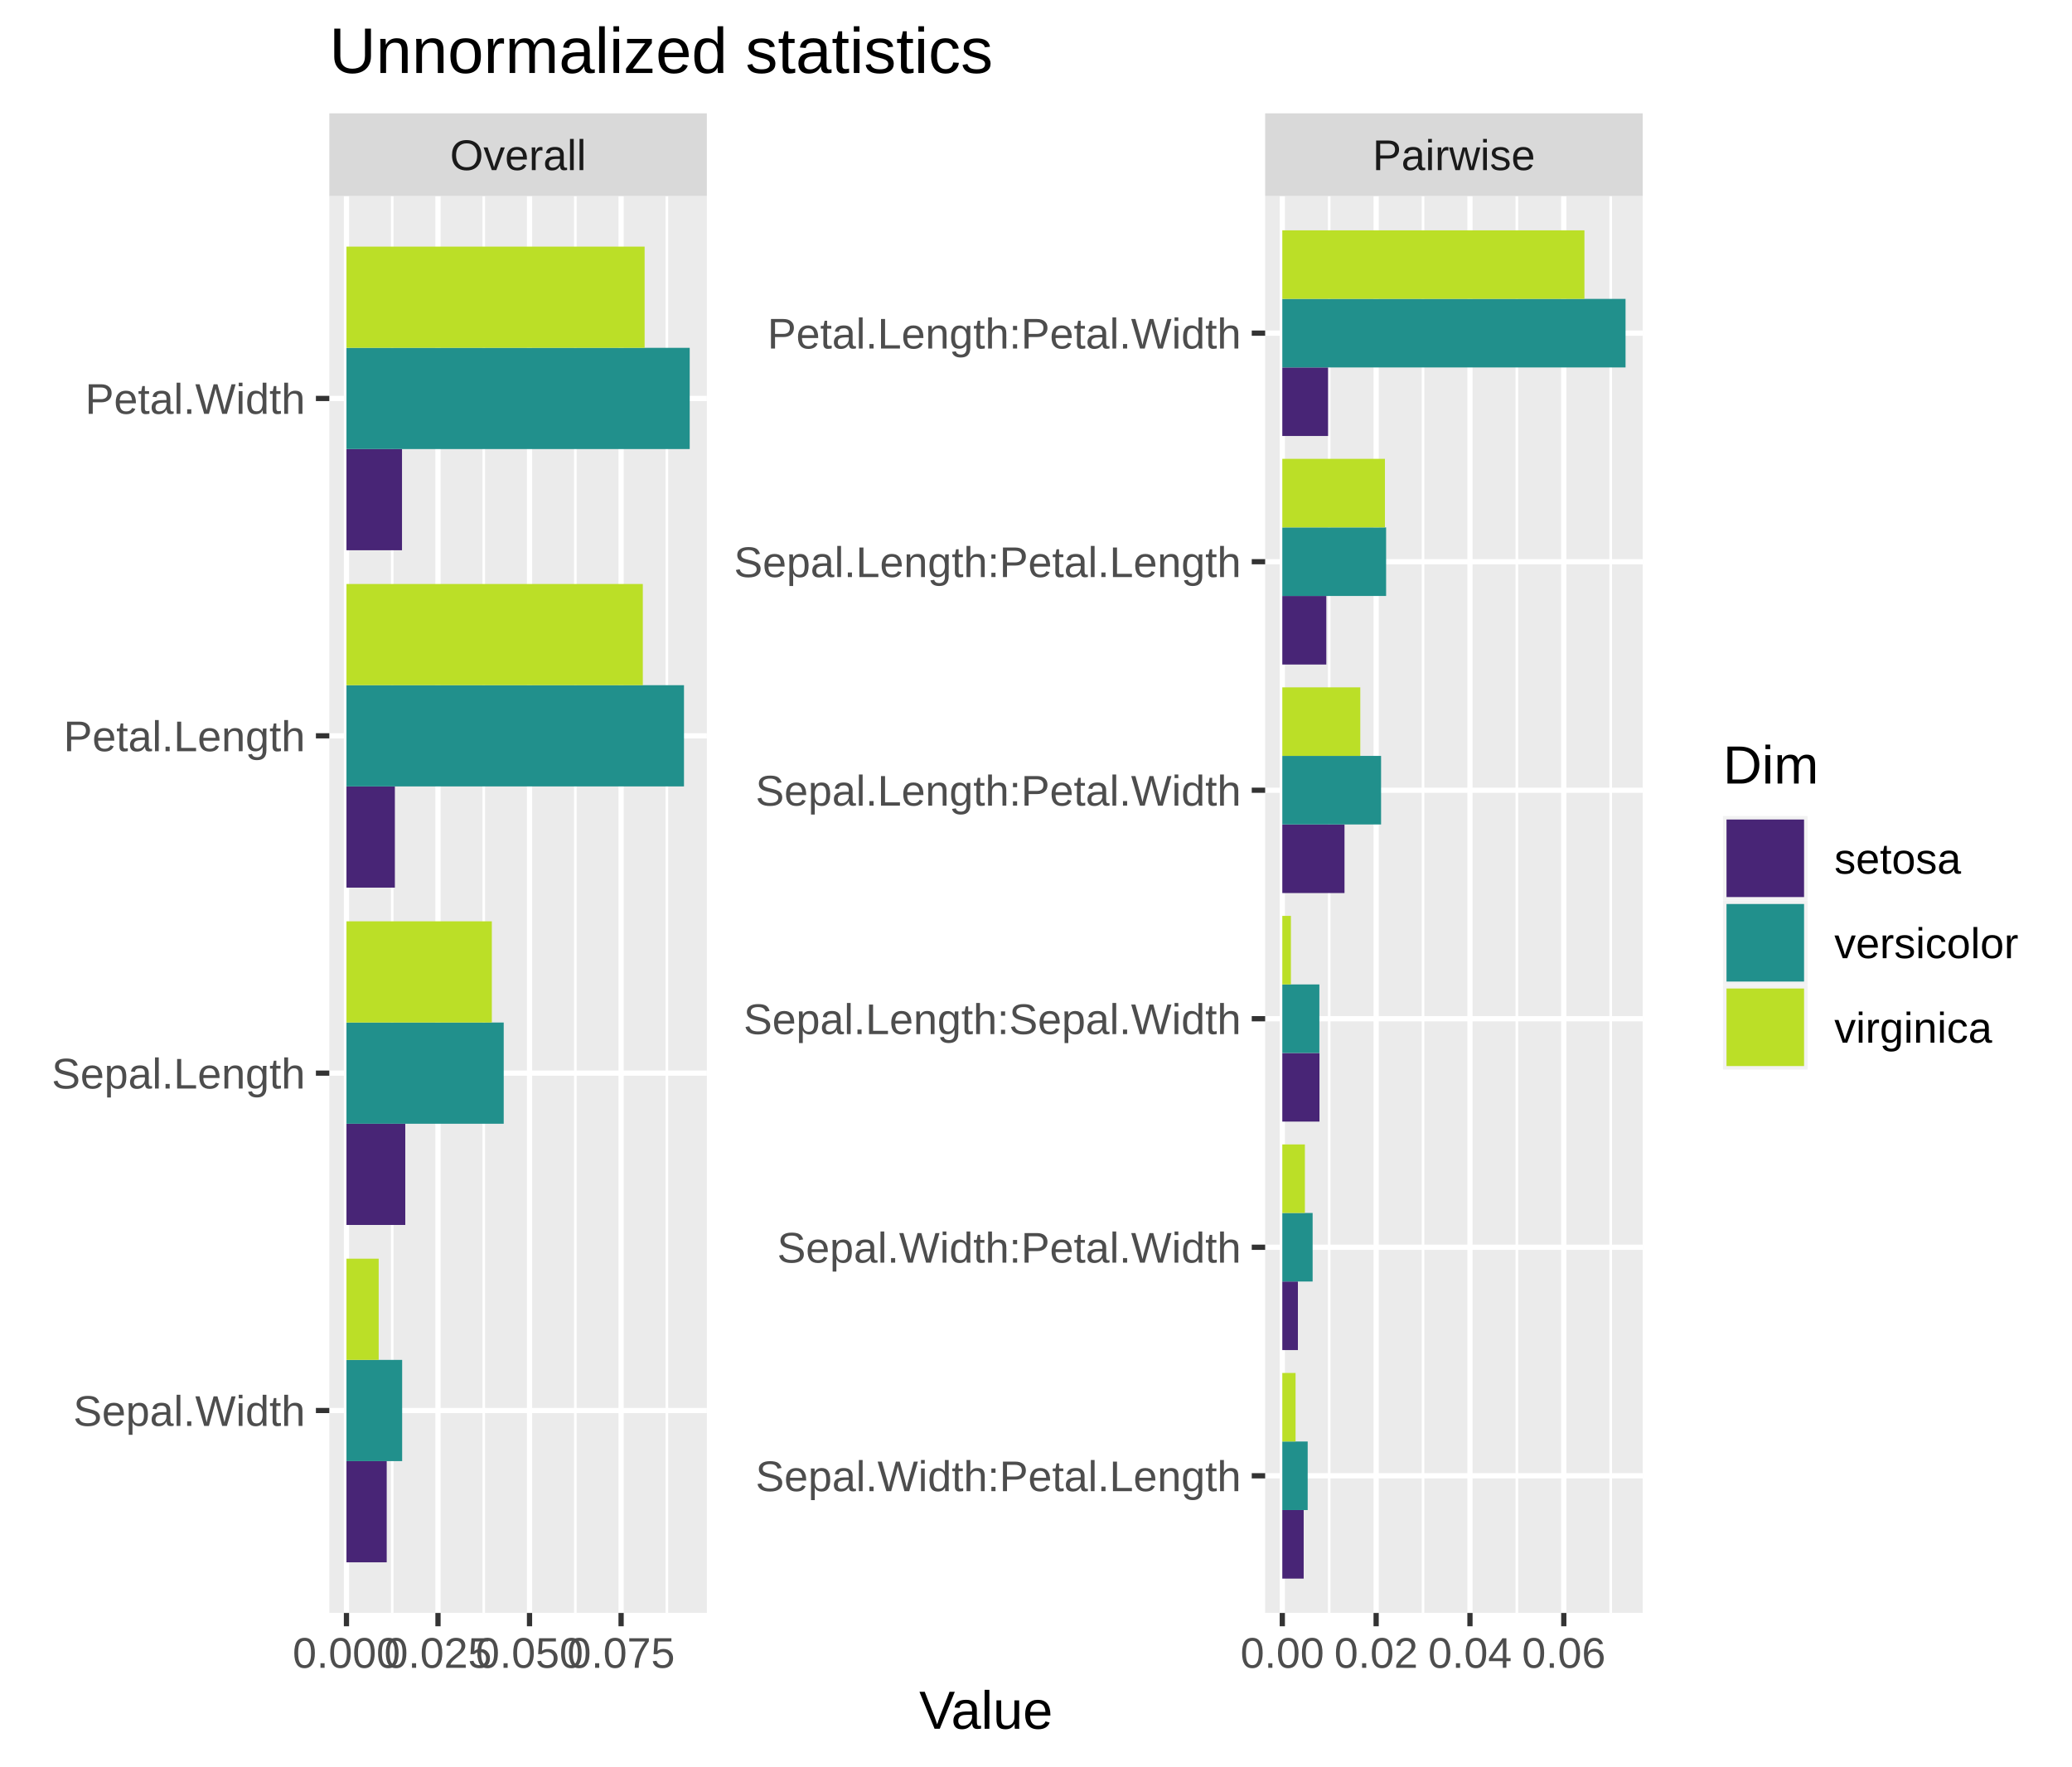
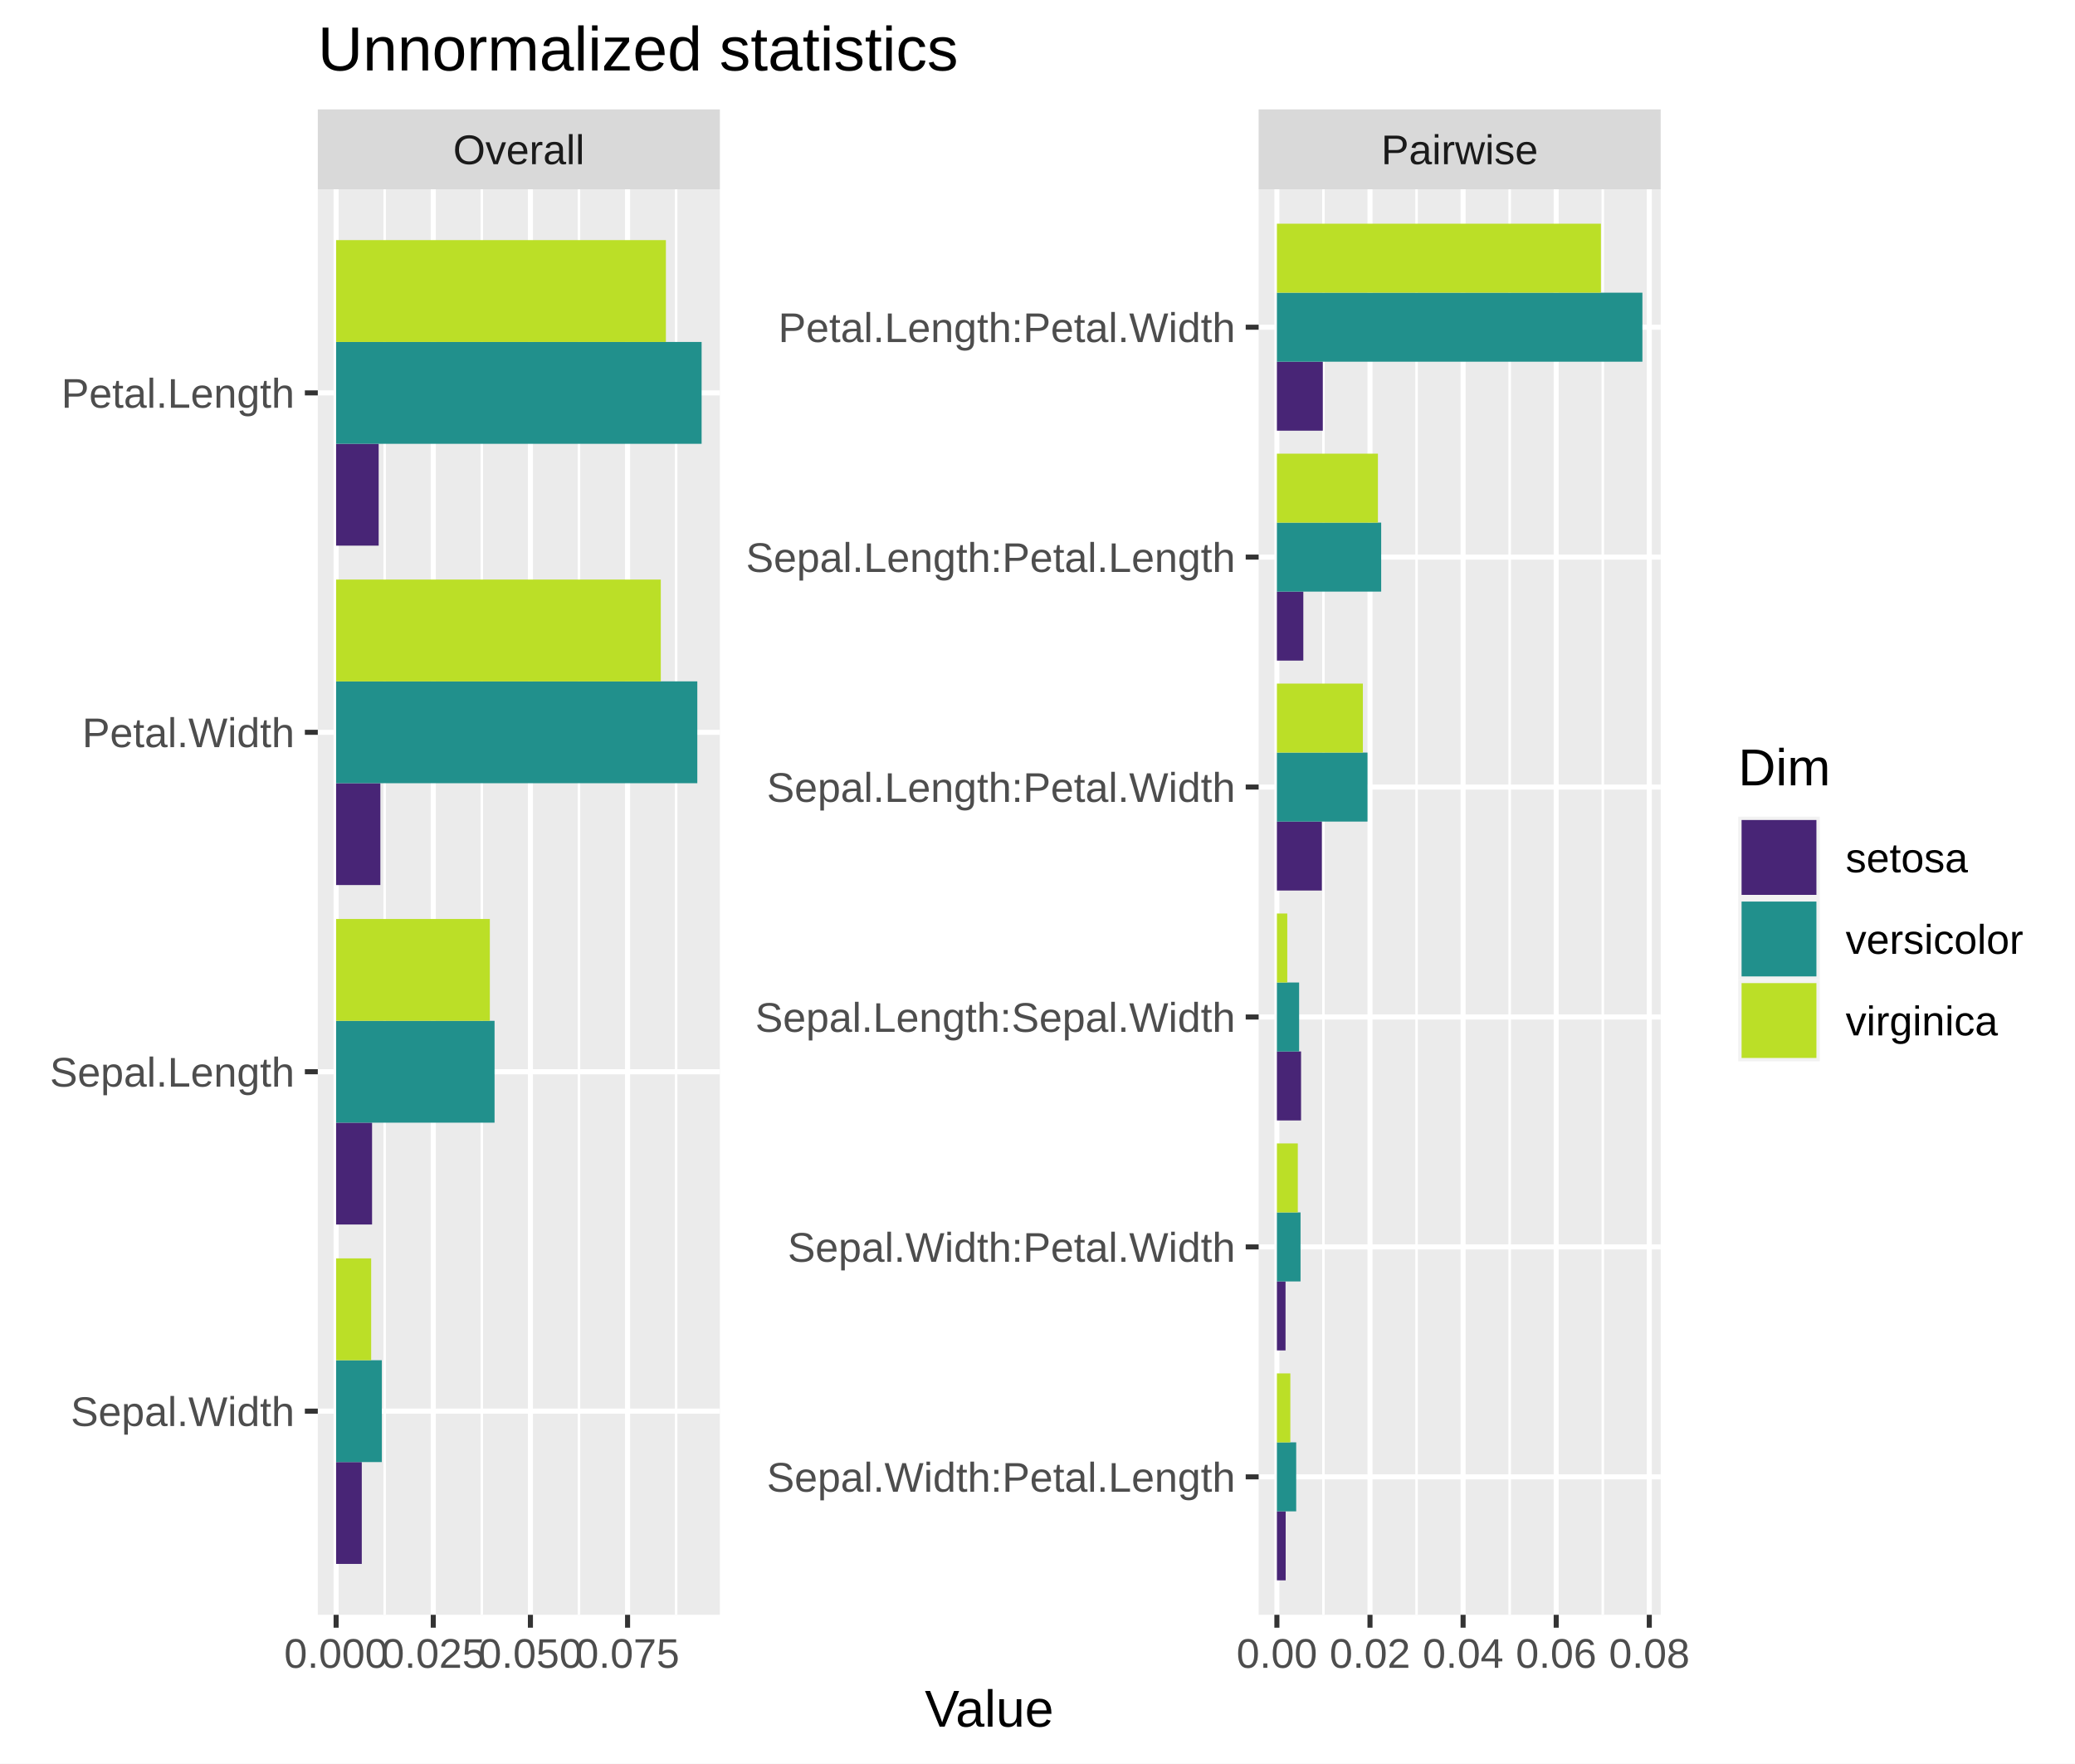
- <svg xmlns="http://www.w3.org/2000/svg" class="svglite" width="423.77pt" height="361.37pt" viewBox="0 0 423.77 361.37">
+ <svg xmlns="http://www.w3.org/2000/svg" class="svglite" width="439.75pt" height="373.67pt" viewBox="0 0 439.75 373.67">
  <defs>
    <style type="text/css">
    .svglite line, .svglite polyline, .svglite polygon, .svglite path, .svglite rect, .svglite circle {
      fill: none;
      stroke: #000000;
      stroke-linecap: round;
      stroke-linejoin: round;
      stroke-miterlimit: 10.00;
    }
    .svglite text {
      white-space: pre;
    }
  </style>
  </defs>
  <rect width="100%" height="100%" style="stroke: none; fill: #FFFFFF;" />
  <defs>
-     <clipPath id="cpMC4wMHw0MjMuNzd8MC4wMHwzNjEuMzc=">
-       <rect x="0.00" y="0.00" width="423.77" height="361.37" />
+     <clipPath id="cpMC4wMHw0MzkuNzV8MC4wMHwzNzMuNjc=">
+       <rect x="0.00" y="0.00" width="439.75" height="373.67" />
    </clipPath>
  </defs>
-   <g clip-path="url(#cpMC4wMHw0MjMuNzd8MC4wMHwzNjEuMzc=)">
-     <rect x="0.00" y="0.00" width="423.77" height="361.37" style="stroke-width: 1.07; stroke: #FFFFFF; fill: #FFFFFF;" />
+   <g clip-path="url(#cpMC4wMHw0MzkuNzV8MC4wMHwzNzMuNjc=)">
+     <rect x="0.00" y="0.00" width="439.75" height="373.67" style="stroke-width: 1.07; stroke: #FFFFFF; fill: #FFFFFF;" />
  </g>
  <defs>
-     <clipPath id="cpNjcuMzV8MTQ0LjU3fDQwLjA5fDMyOS44OA==">
-       <rect x="67.35" y="40.09" width="77.22" height="289.78" />
+     <clipPath id="cpNjcuMzV8MTUyLjU2fDQwLjA5fDM0Mi4xNw==">
+       <rect x="67.35" y="40.09" width="85.21" height="302.08" />
    </clipPath>
  </defs>
-   <g clip-path="url(#cpNjcuMzV8MTQ0LjU3fDQwLjA5fDMyOS44OA==)">
-     <rect x="67.35" y="40.09" width="77.22" height="289.78" style="stroke-width: 1.07; stroke: none; fill: #EBEBEB;" />
-     <polyline points="80.22,329.88 80.22,40.09 " style="stroke-width: 0.53; stroke: #FFFFFF; stroke-linecap: butt;" />
-     <polyline points="98.94,329.88 98.94,40.09 " style="stroke-width: 0.53; stroke: #FFFFFF; stroke-linecap: butt;" />
-     <polyline points="117.67,329.88 117.67,40.09 " style="stroke-width: 0.53; stroke: #FFFFFF; stroke-linecap: butt;" />
-     <polyline points="136.39,329.88 136.39,40.09 " style="stroke-width: 0.53; stroke: #FFFFFF; stroke-linecap: butt;" />
-     <polyline points="67.35,288.48 144.57,288.48 " style="stroke-width: 1.07; stroke: #FFFFFF; stroke-linecap: butt;" />
-     <polyline points="67.35,219.48 144.57,219.48 " style="stroke-width: 1.07; stroke: #FFFFFF; stroke-linecap: butt;" />
-     <polyline points="67.35,150.49 144.57,150.49 " style="stroke-width: 1.07; stroke: #FFFFFF; stroke-linecap: butt;" />
-     <polyline points="67.35,81.49 144.57,81.49 " style="stroke-width: 1.07; stroke: #FFFFFF; stroke-linecap: butt;" />
-     <polyline points="70.86,329.88 70.86,40.09 " style="stroke-width: 1.07; stroke: #FFFFFF; stroke-linecap: butt;" />
-     <polyline points="89.58,329.88 89.58,40.09 " style="stroke-width: 1.07; stroke: #FFFFFF; stroke-linecap: butt;" />
-     <polyline points="108.30,329.88 108.30,40.09 " style="stroke-width: 1.07; stroke: #FFFFFF; stroke-linecap: butt;" />
-     <polyline points="127.03,329.88 127.03,40.09 " style="stroke-width: 1.07; stroke: #FFFFFF; stroke-linecap: butt;" />
-     <rect x="70.86" y="91.84" width="11.36" height="20.70" style="stroke-width: 1.07; stroke: none; stroke-linecap: butt; stroke-linejoin: miter; fill: #482576;" />
-     <rect x="70.86" y="160.84" width="9.90" height="20.70" style="stroke-width: 1.07; stroke: none; stroke-linecap: butt; stroke-linejoin: miter; fill: #482576;" />
-     <rect x="70.86" y="229.83" width="12.03" height="20.70" style="stroke-width: 1.07; stroke: none; stroke-linecap: butt; stroke-linejoin: miter; fill: #482576;" />
-     <rect x="70.86" y="298.83" width="8.23" height="20.70" style="stroke-width: 1.07; stroke: none; stroke-linecap: butt; stroke-linejoin: miter; fill: #482576;" />
-     <rect x="70.86" y="71.14" width="70.20" height="20.70" style="stroke-width: 1.07; stroke: none; stroke-linecap: butt; stroke-linejoin: miter; fill: #21908C;" />
-     <rect x="70.86" y="140.14" width="69.03" height="20.70" style="stroke-width: 1.07; stroke: none; stroke-linecap: butt; stroke-linejoin: miter; fill: #21908C;" />
-     <rect x="70.86" y="209.13" width="32.16" height="20.70" style="stroke-width: 1.07; stroke: none; stroke-linecap: butt; stroke-linejoin: miter; fill: #21908C;" />
-     <rect x="70.86" y="278.13" width="11.39" height="20.70" style="stroke-width: 1.07; stroke: none; stroke-linecap: butt; stroke-linejoin: miter; fill: #21908C;" />
-     <rect x="70.86" y="50.44" width="60.98" height="20.70" style="stroke-width: 1.07; stroke: none; stroke-linecap: butt; stroke-linejoin: miter; fill: #BBDF27;" />
-     <rect x="70.86" y="119.44" width="60.61" height="20.70" style="stroke-width: 1.07; stroke: none; stroke-linecap: butt; stroke-linejoin: miter; fill: #BBDF27;" />
-     <rect x="70.86" y="188.43" width="29.73" height="20.70" style="stroke-width: 1.07; stroke: none; stroke-linecap: butt; stroke-linejoin: miter; fill: #BBDF27;" />
-     <rect x="70.86" y="257.43" width="6.59" height="20.70" style="stroke-width: 1.07; stroke: none; stroke-linecap: butt; stroke-linejoin: miter; fill: #BBDF27;" />
+   <g clip-path="url(#cpNjcuMzV8MTUyLjU2fDQwLjA5fDM0Mi4xNw==)">
+     <rect x="67.35" y="40.09" width="85.21" height="302.08" style="stroke-width: 1.07; stroke: none; fill: #EBEBEB;" />
+     <polyline points="81.52,342.17 81.52,40.09 " style="stroke-width: 0.53; stroke: #FFFFFF; stroke-linecap: butt;" />
+     <polyline points="102.11,342.17 102.11,40.09 " style="stroke-width: 0.53; stroke: #FFFFFF; stroke-linecap: butt;" />
+     <polyline points="122.70,342.17 122.70,40.09 " style="stroke-width: 0.53; stroke: #FFFFFF; stroke-linecap: butt;" />
+     <polyline points="143.29,342.17 143.29,40.09 " style="stroke-width: 0.53; stroke: #FFFFFF; stroke-linecap: butt;" />
+     <polyline points="67.35,299.02 152.56,299.02 " style="stroke-width: 1.07; stroke: #FFFFFF; stroke-linecap: butt;" />
+     <polyline points="67.35,227.10 152.56,227.10 " style="stroke-width: 1.07; stroke: #FFFFFF; stroke-linecap: butt;" />
+     <polyline points="67.35,155.17 152.56,155.17 " style="stroke-width: 1.07; stroke: #FFFFFF; stroke-linecap: butt;" />
+     <polyline points="67.35,83.25 152.56,83.25 " style="stroke-width: 1.07; stroke: #FFFFFF; stroke-linecap: butt;" />
+     <polyline points="71.23,342.17 71.23,40.09 " style="stroke-width: 1.07; stroke: #FFFFFF; stroke-linecap: butt;" />
+     <polyline points="91.82,342.17 91.82,40.09 " style="stroke-width: 1.07; stroke: #FFFFFF; stroke-linecap: butt;" />
+     <polyline points="112.41,342.17 112.41,40.09 " style="stroke-width: 1.07; stroke: #FFFFFF; stroke-linecap: butt;" />
+     <polyline points="133.00,342.17 133.00,40.09 " style="stroke-width: 1.07; stroke: #FFFFFF; stroke-linecap: butt;" />
+     <rect x="71.23" y="94.04" width="9.02" height="21.58" style="stroke-width: 1.07; stroke: none; stroke-linecap: butt; stroke-linejoin: miter; fill: #482576;" />
+     <rect x="71.23" y="165.96" width="9.38" height="21.58" style="stroke-width: 1.07; stroke: none; stroke-linecap: butt; stroke-linejoin: miter; fill: #482576;" />
+     <rect x="71.23" y="237.89" width="7.62" height="21.58" style="stroke-width: 1.07; stroke: none; stroke-linecap: butt; stroke-linejoin: miter; fill: #482576;" />
+     <rect x="71.23" y="309.81" width="5.44" height="21.58" style="stroke-width: 1.07; stroke: none; stroke-linecap: butt; stroke-linejoin: miter; fill: #482576;" />
+     <rect x="71.23" y="72.46" width="77.46" height="21.58" style="stroke-width: 1.07; stroke: none; stroke-linecap: butt; stroke-linejoin: miter; fill: #21908C;" />
+     <rect x="71.23" y="144.38" width="76.55" height="21.58" style="stroke-width: 1.07; stroke: none; stroke-linecap: butt; stroke-linejoin: miter; fill: #21908C;" />
+     <rect x="71.23" y="216.31" width="33.58" height="21.58" style="stroke-width: 1.07; stroke: none; stroke-linecap: butt; stroke-linejoin: miter; fill: #21908C;" />
+     <rect x="71.23" y="288.23" width="9.69" height="21.58" style="stroke-width: 1.07; stroke: none; stroke-linecap: butt; stroke-linejoin: miter; fill: #21908C;" />
+     <rect x="71.23" y="50.88" width="69.89" height="21.58" style="stroke-width: 1.07; stroke: none; stroke-linecap: butt; stroke-linejoin: miter; fill: #BBDF27;" />
+     <rect x="71.23" y="122.81" width="68.81" height="21.58" style="stroke-width: 1.07; stroke: none; stroke-linecap: butt; stroke-linejoin: miter; fill: #BBDF27;" />
+     <rect x="71.23" y="194.73" width="32.58" height="21.58" style="stroke-width: 1.07; stroke: none; stroke-linecap: butt; stroke-linejoin: miter; fill: #BBDF27;" />
+     <rect x="71.23" y="266.65" width="7.43" height="21.58" style="stroke-width: 1.07; stroke: none; stroke-linecap: butt; stroke-linejoin: miter; fill: #BBDF27;" />
  </g>
-   <g clip-path="url(#cpMC4wMHw0MjMuNzd8MC4wMHwzNjEuMzc=)">
+   <g clip-path="url(#cpMC4wMHw0MzkuNzV8MC4wMHwzNzMuNjc=)">
</g>
  <defs>
-     <clipPath id="cpMjU4Ljc1fDMzNS45N3w0MC4wOXwzMjkuODg=">
-       <rect x="258.75" y="40.09" width="77.22" height="289.78" />
+     <clipPath id="cpMjY2Ljc0fDM1MS45NHw0MC4wOXwzNDIuMTc=">
+       <rect x="266.74" y="40.09" width="85.21" height="302.08" />
    </clipPath>
  </defs>
-   <g clip-path="url(#cpMjU4Ljc1fDMzNS45N3w0MC4wOXwzMjkuODg=)">
-     <rect x="258.75" y="40.09" width="77.22" height="289.78" style="stroke-width: 1.07; stroke: none; fill: #EBEBEB;" />
-     <polyline points="271.85,329.88 271.85,40.09 " style="stroke-width: 0.53; stroke: #FFFFFF; stroke-linecap: butt;" />
-     <polyline points="291.04,329.88 291.04,40.09 " style="stroke-width: 0.53; stroke: #FFFFFF; stroke-linecap: butt;" />
-     <polyline points="310.23,329.88 310.23,40.09 " style="stroke-width: 0.53; stroke: #FFFFFF; stroke-linecap: butt;" />
-     <polyline points="329.43,329.88 329.43,40.09 " style="stroke-width: 0.53; stroke: #FFFFFF; stroke-linecap: butt;" />
-     <polyline points="258.75,301.83 335.97,301.83 " style="stroke-width: 1.07; stroke: #FFFFFF; stroke-linecap: butt;" />
-     <polyline points="258.75,255.09 335.97,255.09 " style="stroke-width: 1.07; stroke: #FFFFFF; stroke-linecap: butt;" />
-     <polyline points="258.75,208.35 335.97,208.35 " style="stroke-width: 1.07; stroke: #FFFFFF; stroke-linecap: butt;" />
-     <polyline points="258.75,161.62 335.97,161.62 " style="stroke-width: 1.07; stroke: #FFFFFF; stroke-linecap: butt;" />
-     <polyline points="258.75,114.88 335.97,114.88 " style="stroke-width: 1.07; stroke: #FFFFFF; stroke-linecap: butt;" />
-     <polyline points="258.75,68.14 335.97,68.14 " style="stroke-width: 1.07; stroke: #FFFFFF; stroke-linecap: butt;" />
-     <polyline points="262.26,329.88 262.26,40.09 " style="stroke-width: 1.07; stroke: #FFFFFF; stroke-linecap: butt;" />
-     <polyline points="281.45,329.88 281.45,40.09 " style="stroke-width: 1.07; stroke: #FFFFFF; stroke-linecap: butt;" />
-     <polyline points="300.64,329.88 300.64,40.09 " style="stroke-width: 1.07; stroke: #FFFFFF; stroke-linecap: butt;" />
-     <polyline points="319.83,329.88 319.83,40.09 " style="stroke-width: 1.07; stroke: #FFFFFF; stroke-linecap: butt;" />
-     <rect x="262.26" y="75.15" width="9.36" height="14.02" style="stroke-width: 1.07; stroke: none; stroke-linecap: butt; stroke-linejoin: miter; fill: #482576;" />
-     <rect x="262.26" y="121.89" width="9.00" height="14.02" style="stroke-width: 1.07; stroke: none; stroke-linecap: butt; stroke-linejoin: miter; fill: #482576;" />
-     <rect x="262.26" y="168.63" width="12.72" height="14.02" style="stroke-width: 1.07; stroke: none; stroke-linecap: butt; stroke-linejoin: miter; fill: #482576;" />
-     <rect x="262.26" y="215.37" width="7.60" height="14.02" style="stroke-width: 1.07; stroke: none; stroke-linecap: butt; stroke-linejoin: miter; fill: #482576;" />
-     <rect x="262.26" y="262.10" width="3.19" height="14.02" style="stroke-width: 1.07; stroke: none; stroke-linecap: butt; stroke-linejoin: miter; fill: #482576;" />
-     <rect x="262.26" y="308.84" width="4.37" height="14.02" style="stroke-width: 1.07; stroke: none; stroke-linecap: butt; stroke-linejoin: miter; fill: #482576;" />
-     <rect x="262.26" y="61.13" width="70.20" height="14.02" style="stroke-width: 1.07; stroke: none; stroke-linecap: butt; stroke-linejoin: miter; fill: #21908C;" />
-     <rect x="262.26" y="107.87" width="21.23" height="14.02" style="stroke-width: 1.07; stroke: none; stroke-linecap: butt; stroke-linejoin: miter; fill: #21908C;" />
-     <rect x="262.26" y="154.60" width="20.20" height="14.02" style="stroke-width: 1.07; stroke: none; stroke-linecap: butt; stroke-linejoin: miter; fill: #21908C;" />
-     <rect x="262.26" y="201.34" width="7.58" height="14.02" style="stroke-width: 1.07; stroke: none; stroke-linecap: butt; stroke-linejoin: miter; fill: #21908C;" />
-     <rect x="262.26" y="248.08" width="6.20" height="14.02" style="stroke-width: 1.07; stroke: none; stroke-linecap: butt; stroke-linejoin: miter; fill: #21908C;" />
-     <rect x="262.26" y="294.82" width="5.19" height="14.02" style="stroke-width: 1.07; stroke: none; stroke-linecap: butt; stroke-linejoin: miter; fill: #21908C;" />
-     <rect x="262.26" y="47.11" width="61.79" height="14.02" style="stroke-width: 1.07; stroke: none; stroke-linecap: butt; stroke-linejoin: miter; fill: #BBDF27;" />
-     <rect x="262.26" y="93.84" width="20.99" height="14.02" style="stroke-width: 1.07; stroke: none; stroke-linecap: butt; stroke-linejoin: miter; fill: #BBDF27;" />
-     <rect x="262.26" y="140.58" width="15.95" height="14.02" style="stroke-width: 1.07; stroke: none; stroke-linecap: butt; stroke-linejoin: miter; fill: #BBDF27;" />
-     <rect x="262.26" y="187.32" width="1.76" height="14.02" style="stroke-width: 1.07; stroke: none; stroke-linecap: butt; stroke-linejoin: miter; fill: #BBDF27;" />
-     <rect x="262.26" y="234.06" width="4.62" height="14.02" style="stroke-width: 1.07; stroke: none; stroke-linecap: butt; stroke-linejoin: miter; fill: #BBDF27;" />
-     <rect x="262.26" y="280.80" width="2.71" height="14.02" style="stroke-width: 1.07; stroke: none; stroke-linecap: butt; stroke-linejoin: miter; fill: #BBDF27;" />
+   <g clip-path="url(#cpMjY2Ljc0fDM1MS45NHw0MC4wOXwzNDIuMTc=)">
+     <rect x="266.74" y="40.09" width="85.21" height="302.08" style="stroke-width: 1.07; stroke: none; fill: #EBEBEB;" />
+     <polyline points="280.47,342.17 280.47,40.09 " style="stroke-width: 0.53; stroke: #FFFFFF; stroke-linecap: butt;" />
+     <polyline points="300.21,342.17 300.21,40.09 " style="stroke-width: 0.53; stroke: #FFFFFF; stroke-linecap: butt;" />
+     <polyline points="319.94,342.17 319.94,40.09 " style="stroke-width: 0.53; stroke: #FFFFFF; stroke-linecap: butt;" />
+     <polyline points="339.67,342.17 339.67,40.09 " style="stroke-width: 0.53; stroke: #FFFFFF; stroke-linecap: butt;" />
+     <polyline points="266.74,312.94 351.94,312.94 " style="stroke-width: 1.07; stroke: #FFFFFF; stroke-linecap: butt;" />
+     <polyline points="266.74,264.22 351.94,264.22 " style="stroke-width: 1.07; stroke: #FFFFFF; stroke-linecap: butt;" />
+     <polyline points="266.74,215.50 351.94,215.50 " style="stroke-width: 1.07; stroke: #FFFFFF; stroke-linecap: butt;" />
+     <polyline points="266.74,166.77 351.94,166.77 " style="stroke-width: 1.07; stroke: #FFFFFF; stroke-linecap: butt;" />
+     <polyline points="266.74,118.05 351.94,118.05 " style="stroke-width: 1.07; stroke: #FFFFFF; stroke-linecap: butt;" />
+     <polyline points="266.74,69.33 351.94,69.33 " style="stroke-width: 1.07; stroke: #FFFFFF; stroke-linecap: butt;" />
+     <polyline points="270.61,342.17 270.61,40.09 " style="stroke-width: 1.07; stroke: #FFFFFF; stroke-linecap: butt;" />
+     <polyline points="290.34,342.17 290.34,40.09 " style="stroke-width: 1.07; stroke: #FFFFFF; stroke-linecap: butt;" />
+     <polyline points="310.07,342.17 310.07,40.09 " style="stroke-width: 1.07; stroke: #FFFFFF; stroke-linecap: butt;" />
+     <polyline points="329.80,342.17 329.80,40.09 " style="stroke-width: 1.07; stroke: #FFFFFF; stroke-linecap: butt;" />
+     <polyline points="349.53,342.17 349.53,40.09 " style="stroke-width: 1.07; stroke: #FFFFFF; stroke-linecap: butt;" />
+     <rect x="270.61" y="76.64" width="9.73" height="14.62" style="stroke-width: 1.07; stroke: none; stroke-linecap: butt; stroke-linejoin: miter; fill: #482576;" />
+     <rect x="270.61" y="125.36" width="5.60" height="14.62" style="stroke-width: 1.07; stroke: none; stroke-linecap: butt; stroke-linejoin: miter; fill: #482576;" />
+     <rect x="270.61" y="174.08" width="9.53" height="14.62" style="stroke-width: 1.07; stroke: none; stroke-linecap: butt; stroke-linejoin: miter; fill: #482576;" />
+     <rect x="270.61" y="222.80" width="5.12" height="14.62" style="stroke-width: 1.07; stroke: none; stroke-linecap: butt; stroke-linejoin: miter; fill: #482576;" />
+     <rect x="270.61" y="271.53" width="1.83" height="14.62" style="stroke-width: 1.07; stroke: none; stroke-linecap: butt; stroke-linejoin: miter; fill: #482576;" />
+     <rect x="270.61" y="320.25" width="1.86" height="14.62" style="stroke-width: 1.07; stroke: none; stroke-linecap: butt; stroke-linejoin: miter; fill: #482576;" />
+     <rect x="270.61" y="62.02" width="77.46" height="14.62" style="stroke-width: 1.07; stroke: none; stroke-linecap: butt; stroke-linejoin: miter; fill: #21908C;" />
+     <rect x="270.61" y="110.74" width="22.10" height="14.62" style="stroke-width: 1.07; stroke: none; stroke-linecap: butt; stroke-linejoin: miter; fill: #21908C;" />
+     <rect x="270.61" y="159.47" width="19.20" height="14.62" style="stroke-width: 1.07; stroke: none; stroke-linecap: butt; stroke-linejoin: miter; fill: #21908C;" />
+     <rect x="270.61" y="208.19" width="4.71" height="14.62" style="stroke-width: 1.07; stroke: none; stroke-linecap: butt; stroke-linejoin: miter; fill: #21908C;" />
+     <rect x="270.61" y="256.91" width="5.01" height="14.62" style="stroke-width: 1.07; stroke: none; stroke-linecap: butt; stroke-linejoin: miter; fill: #21908C;" />
+     <rect x="270.61" y="305.63" width="4.09" height="14.62" style="stroke-width: 1.07; stroke: none; stroke-linecap: butt; stroke-linejoin: miter; fill: #21908C;" />
+     <rect x="270.61" y="47.40" width="68.67" height="14.62" style="stroke-width: 1.07; stroke: none; stroke-linecap: butt; stroke-linejoin: miter; fill: #BBDF27;" />
+     <rect x="270.61" y="96.13" width="21.41" height="14.62" style="stroke-width: 1.07; stroke: none; stroke-linecap: butt; stroke-linejoin: miter; fill: #BBDF27;" />
+     <rect x="270.61" y="144.85" width="18.22" height="14.62" style="stroke-width: 1.07; stroke: none; stroke-linecap: butt; stroke-linejoin: miter; fill: #BBDF27;" />
+     <rect x="270.61" y="193.57" width="2.20" height="14.62" style="stroke-width: 1.07; stroke: none; stroke-linecap: butt; stroke-linejoin: miter; fill: #BBDF27;" />
+     <rect x="270.61" y="242.29" width="4.43" height="14.62" style="stroke-width: 1.07; stroke: none; stroke-linecap: butt; stroke-linejoin: miter; fill: #BBDF27;" />
+     <rect x="270.61" y="291.02" width="2.85" height="14.62" style="stroke-width: 1.07; stroke: none; stroke-linecap: butt; stroke-linejoin: miter; fill: #BBDF27;" />
  </g>
-   <g clip-path="url(#cpMC4wMHw0MjMuNzd8MC4wMHwzNjEuMzc=)">
+   <g clip-path="url(#cpMC4wMHw0MzkuNzV8MC4wMHwzNzMuNjc=)">
</g>
  <defs>
-     <clipPath id="cpNjcuMzV8MTQ0LjU3fDIzLjE4fDQwLjA5">
-       <rect x="67.35" y="23.18" width="77.22" height="16.92" />
+     <clipPath id="cpNjcuMzV8MTUyLjU2fDIzLjE4fDQwLjA5">
+       <rect x="67.35" y="23.18" width="85.21" height="16.92" />
    </clipPath>
  </defs>
-   <g clip-path="url(#cpNjcuMzV8MTQ0LjU3fDIzLjE4fDQwLjA5)">
-     <rect x="67.35" y="23.18" width="77.22" height="16.92" style="stroke-width: 1.07; stroke: none; fill: #D9D9D9;" />
-     <text x="105.96" y="34.79" text-anchor="middle" style="font-size: 8.80px;fill: #1A1A1A; font-family: &quot;Arial&quot;;" textLength="27.87px" lengthAdjust="spacingAndGlyphs">Overall</text>
+   <g clip-path="url(#cpNjcuMzV8MTUyLjU2fDIzLjE4fDQwLjA5)">
+     <rect x="67.35" y="23.18" width="85.21" height="16.92" style="stroke-width: 1.07; stroke: none; fill: #D9D9D9;" />
+     <text x="109.96" y="34.79" text-anchor="middle" style="font-size: 8.80px;fill: #1A1A1A; font-family: &quot;Arial&quot;;" textLength="27.87px" lengthAdjust="spacingAndGlyphs">Overall</text>
  </g>
-   <g clip-path="url(#cpMC4wMHw0MjMuNzd8MC4wMHwzNjEuMzc=)">
+   <g clip-path="url(#cpMC4wMHw0MzkuNzV8MC4wMHwzNzMuNjc=)">
</g>
  <defs>
-     <clipPath id="cpMjU4Ljc1fDMzNS45N3wyMy4xOHw0MC4wOQ==">
-       <rect x="258.75" y="23.18" width="77.22" height="16.92" />
+     <clipPath id="cpMjY2Ljc0fDM1MS45NHwyMy4xOHw0MC4wOQ==">
+       <rect x="266.74" y="23.18" width="85.21" height="16.92" />
    </clipPath>
  </defs>
-   <g clip-path="url(#cpMjU4Ljc1fDMzNS45N3wyMy4xOHw0MC4wOQ==)">
-     <rect x="258.75" y="23.18" width="77.22" height="16.92" style="stroke-width: 1.07; stroke: none; fill: #D9D9D9;" />
-     <text x="297.36" y="34.79" text-anchor="middle" style="font-size: 8.80px;fill: #1A1A1A; font-family: &quot;Arial&quot;;" textLength="33.24px" lengthAdjust="spacingAndGlyphs">Pairwise</text>
+   <g clip-path="url(#cpMjY2Ljc0fDM1MS45NHwyMy4xOHw0MC4wOQ==)">
+     <rect x="266.74" y="23.18" width="85.21" height="16.92" style="stroke-width: 1.07; stroke: none; fill: #D9D9D9;" />
+     <text x="309.34" y="34.79" text-anchor="middle" style="font-size: 8.80px;fill: #1A1A1A; font-family: &quot;Arial&quot;;" textLength="33.24px" lengthAdjust="spacingAndGlyphs">Pairwise</text>
  </g>
-   <g clip-path="url(#cpMC4wMHw0MjMuNzd8MC4wMHwzNjEuMzc=)">
-     <polyline points="70.86,332.61 70.86,329.88 " style="stroke-width: 1.07; stroke: #333333; stroke-linecap: butt;" />
-     <polyline points="89.58,332.61 89.58,329.88 " style="stroke-width: 1.07; stroke: #333333; stroke-linecap: butt;" />
-     <polyline points="108.30,332.61 108.30,329.88 " style="stroke-width: 1.07; stroke: #333333; stroke-linecap: butt;" />
-     <polyline points="127.03,332.61 127.03,329.88 " style="stroke-width: 1.07; stroke: #333333; stroke-linecap: butt;" />
-     <text x="70.86" y="341.11" text-anchor="middle" style="font-size: 8.80px;fill: #4D4D4D; font-family: &quot;Arial&quot;;" textLength="22.03px" lengthAdjust="spacingAndGlyphs">0.000</text>
-     <text x="89.58" y="341.11" text-anchor="middle" style="font-size: 8.80px;fill: #4D4D4D; font-family: &quot;Arial&quot;;" textLength="22.03px" lengthAdjust="spacingAndGlyphs">0.025</text>
-     <text x="108.30" y="341.11" text-anchor="middle" style="font-size: 8.80px;fill: #4D4D4D; font-family: &quot;Arial&quot;;" textLength="22.03px" lengthAdjust="spacingAndGlyphs">0.050</text>
-     <text x="127.03" y="341.11" text-anchor="middle" style="font-size: 8.80px;fill: #4D4D4D; font-family: &quot;Arial&quot;;" textLength="22.03px" lengthAdjust="spacingAndGlyphs">0.075</text>
-     <polyline points="262.26,332.61 262.26,329.88 " style="stroke-width: 1.07; stroke: #333333; stroke-linecap: butt;" />
-     <polyline points="281.45,332.61 281.45,329.88 " style="stroke-width: 1.07; stroke: #333333; stroke-linecap: butt;" />
-     <polyline points="300.64,332.61 300.64,329.88 " style="stroke-width: 1.07; stroke: #333333; stroke-linecap: butt;" />
-     <polyline points="319.83,332.61 319.83,329.88 " style="stroke-width: 1.07; stroke: #333333; stroke-linecap: butt;" />
-     <text x="262.26" y="341.11" text-anchor="middle" style="font-size: 8.80px;fill: #4D4D4D; font-family: &quot;Arial&quot;;" textLength="17.14px" lengthAdjust="spacingAndGlyphs">0.00</text>
-     <text x="281.45" y="341.11" text-anchor="middle" style="font-size: 8.80px;fill: #4D4D4D; font-family: &quot;Arial&quot;;" textLength="17.14px" lengthAdjust="spacingAndGlyphs">0.02</text>
-     <text x="300.64" y="341.11" text-anchor="middle" style="font-size: 8.80px;fill: #4D4D4D; font-family: &quot;Arial&quot;;" textLength="17.14px" lengthAdjust="spacingAndGlyphs">0.04</text>
-     <text x="319.83" y="341.11" text-anchor="middle" style="font-size: 8.80px;fill: #4D4D4D; font-family: &quot;Arial&quot;;" textLength="17.14px" lengthAdjust="spacingAndGlyphs">0.06</text>
-     <text x="253.82" y="304.98" text-anchor="end" style="font-size: 8.80px;fill: #4D4D4D; font-family: &quot;Arial&quot;;" textLength="99.33px" lengthAdjust="spacingAndGlyphs">Sepal.Width:Petal.Length</text>
-     <text x="253.82" y="258.24" text-anchor="end" style="font-size: 8.80px;fill: #4D4D4D; font-family: &quot;Arial&quot;;" textLength="94.90px" lengthAdjust="spacingAndGlyphs">Sepal.Width:Petal.Width</text>
-     <text x="253.82" y="211.50" text-anchor="end" style="font-size: 8.80px;fill: #4D4D4D; font-family: &quot;Arial&quot;;" textLength="101.78px" lengthAdjust="spacingAndGlyphs">Sepal.Length:Sepal.Width</text>
-     <text x="253.82" y="164.77" text-anchor="end" style="font-size: 8.80px;fill: #4D4D4D; font-family: &quot;Arial&quot;;" textLength="99.33px" lengthAdjust="spacingAndGlyphs">Sepal.Length:Petal.Width</text>
-     <text x="253.82" y="118.03" text-anchor="end" style="font-size: 8.80px;fill: #4D4D4D; font-family: &quot;Arial&quot;;" textLength="103.77px" lengthAdjust="spacingAndGlyphs">Sepal.Length:Petal.Length</text>
-     <text x="253.82" y="71.29" text-anchor="end" style="font-size: 8.80px;fill: #4D4D4D; font-family: &quot;Arial&quot;;" textLength="96.88px" lengthAdjust="spacingAndGlyphs">Petal.Length:Petal.Width</text>
-     <polyline points="256.01,301.83 258.75,301.83 " style="stroke-width: 1.07; stroke: #333333; stroke-linecap: butt;" />
-     <polyline points="256.01,255.09 258.75,255.09 " style="stroke-width: 1.07; stroke: #333333; stroke-linecap: butt;" />
-     <polyline points="256.01,208.35 258.75,208.35 " style="stroke-width: 1.07; stroke: #333333; stroke-linecap: butt;" />
-     <polyline points="256.01,161.62 258.75,161.62 " style="stroke-width: 1.07; stroke: #333333; stroke-linecap: butt;" />
-     <polyline points="256.01,114.88 258.75,114.88 " style="stroke-width: 1.07; stroke: #333333; stroke-linecap: butt;" />
-     <polyline points="256.01,68.14 258.75,68.14 " style="stroke-width: 1.07; stroke: #333333; stroke-linecap: butt;" />
-     <text x="62.42" y="291.63" text-anchor="end" style="font-size: 8.80px;fill: #4D4D4D; font-family: &quot;Arial&quot;;" textLength="47.45px" lengthAdjust="spacingAndGlyphs">Sepal.Width</text>
-     <text x="62.42" y="222.63" text-anchor="end" style="font-size: 8.80px;fill: #4D4D4D; font-family: &quot;Arial&quot;;" textLength="51.88px" lengthAdjust="spacingAndGlyphs">Sepal.Length</text>
-     <text x="62.42" y="153.64" text-anchor="end" style="font-size: 8.80px;fill: #4D4D4D; font-family: &quot;Arial&quot;;" textLength="49.44px" lengthAdjust="spacingAndGlyphs">Petal.Length</text>
-     <text x="62.42" y="84.64" text-anchor="end" style="font-size: 8.80px;fill: #4D4D4D; font-family: &quot;Arial&quot;;" textLength="45.00px" lengthAdjust="spacingAndGlyphs">Petal.Width</text>
-     <polyline points="64.61,288.48 67.35,288.48 " style="stroke-width: 1.07; stroke: #333333; stroke-linecap: butt;" />
-     <polyline points="64.61,219.48 67.35,219.48 " style="stroke-width: 1.07; stroke: #333333; stroke-linecap: butt;" />
-     <polyline points="64.61,150.49 67.35,150.49 " style="stroke-width: 1.07; stroke: #333333; stroke-linecap: butt;" />
-     <polyline points="64.61,81.49 67.35,81.49 " style="stroke-width: 1.07; stroke: #333333; stroke-linecap: butt;" />
-     <text x="201.66" y="353.57" text-anchor="middle" style="font-size: 11.00px; font-family: &quot;Arial&quot;;" textLength="27.32px" lengthAdjust="spacingAndGlyphs">Value</text>
-     <rect x="346.92" y="145.75" width="71.37" height="78.47" style="stroke-width: 1.07; stroke: none; fill: #FFFFFF;" />
-     <text x="352.40" y="160.26" style="font-size: 11.00px; font-family: &quot;Arial&quot;;" textLength="19.55px" lengthAdjust="spacingAndGlyphs">Dim</text>
-     <rect x="352.40" y="166.90" width="17.28" height="17.28" style="stroke-width: 1.07; stroke: none; fill: #F2F2F2;" />
-     <rect x="353.11" y="167.61" width="15.86" height="15.86" style="stroke-width: 1.07; stroke: none; stroke-linecap: butt; stroke-linejoin: miter; fill: #482576;" />
-     <rect x="352.40" y="184.18" width="17.28" height="17.28" style="stroke-width: 1.07; stroke: none; fill: #F2F2F2;" />
-     <rect x="353.11" y="184.89" width="15.86" height="15.86" style="stroke-width: 1.07; stroke: none; stroke-linecap: butt; stroke-linejoin: miter; fill: #21908C;" />
-     <rect x="352.40" y="201.46" width="17.28" height="17.28" style="stroke-width: 1.07; stroke: none; fill: #F2F2F2;" />
-     <rect x="353.11" y="202.17" width="15.86" height="15.86" style="stroke-width: 1.07; stroke: none; stroke-linecap: butt; stroke-linejoin: miter; fill: #BBDF27;" />
-     <text x="375.16" y="178.69" style="font-size: 8.80px; font-family: &quot;Arial&quot;;" textLength="25.93px" lengthAdjust="spacingAndGlyphs">setosa</text>
-     <text x="375.16" y="195.97" style="font-size: 8.80px; font-family: &quot;Arial&quot;;" textLength="37.65px" lengthAdjust="spacingAndGlyphs">versicolor</text>
-     <text x="375.16" y="213.25" style="font-size: 8.80px; font-family: &quot;Arial&quot;;" textLength="32.27px" lengthAdjust="spacingAndGlyphs">virginica</text>
+   <g clip-path="url(#cpMC4wMHw0MzkuNzV8MC4wMHwzNzMuNjc=)">
+     <polyline points="71.23,344.91 71.23,342.17 " style="stroke-width: 1.07; stroke: #333333; stroke-linecap: butt;" />
+     <polyline points="91.82,344.91 91.82,342.17 " style="stroke-width: 1.07; stroke: #333333; stroke-linecap: butt;" />
+     <polyline points="112.41,344.91 112.41,342.17 " style="stroke-width: 1.07; stroke: #333333; stroke-linecap: butt;" />
+     <polyline points="133.00,344.91 133.00,342.17 " style="stroke-width: 1.07; stroke: #333333; stroke-linecap: butt;" />
+     <text x="71.23" y="353.41" text-anchor="middle" style="font-size: 8.80px;fill: #4D4D4D; font-family: &quot;Arial&quot;;" textLength="22.03px" lengthAdjust="spacingAndGlyphs">0.000</text>
+     <text x="91.82" y="353.41" text-anchor="middle" style="font-size: 8.80px;fill: #4D4D4D; font-family: &quot;Arial&quot;;" textLength="22.03px" lengthAdjust="spacingAndGlyphs">0.025</text>
+     <text x="112.41" y="353.41" text-anchor="middle" style="font-size: 8.80px;fill: #4D4D4D; font-family: &quot;Arial&quot;;" textLength="22.03px" lengthAdjust="spacingAndGlyphs">0.050</text>
+     <text x="133.00" y="353.41" text-anchor="middle" style="font-size: 8.80px;fill: #4D4D4D; font-family: &quot;Arial&quot;;" textLength="22.03px" lengthAdjust="spacingAndGlyphs">0.075</text>
+     <polyline points="270.61,344.91 270.61,342.17 " style="stroke-width: 1.07; stroke: #333333; stroke-linecap: butt;" />
+     <polyline points="290.34,344.91 290.34,342.17 " style="stroke-width: 1.07; stroke: #333333; stroke-linecap: butt;" />
+     <polyline points="310.07,344.91 310.07,342.17 " style="stroke-width: 1.07; stroke: #333333; stroke-linecap: butt;" />
+     <polyline points="329.80,344.91 329.80,342.17 " style="stroke-width: 1.07; stroke: #333333; stroke-linecap: butt;" />
+     <polyline points="349.53,344.91 349.53,342.17 " style="stroke-width: 1.07; stroke: #333333; stroke-linecap: butt;" />
+     <text x="270.61" y="353.41" text-anchor="middle" style="font-size: 8.80px;fill: #4D4D4D; font-family: &quot;Arial&quot;;" textLength="17.14px" lengthAdjust="spacingAndGlyphs">0.00</text>
+     <text x="290.34" y="353.41" text-anchor="middle" style="font-size: 8.80px;fill: #4D4D4D; font-family: &quot;Arial&quot;;" textLength="17.14px" lengthAdjust="spacingAndGlyphs">0.02</text>
+     <text x="310.07" y="353.41" text-anchor="middle" style="font-size: 8.80px;fill: #4D4D4D; font-family: &quot;Arial&quot;;" textLength="17.14px" lengthAdjust="spacingAndGlyphs">0.04</text>
+     <text x="329.80" y="353.41" text-anchor="middle" style="font-size: 8.80px;fill: #4D4D4D; font-family: &quot;Arial&quot;;" textLength="17.14px" lengthAdjust="spacingAndGlyphs">0.06</text>
+     <text x="349.53" y="353.41" text-anchor="middle" style="font-size: 8.80px;fill: #4D4D4D; font-family: &quot;Arial&quot;;" textLength="17.14px" lengthAdjust="spacingAndGlyphs">0.08</text>
+     <text x="261.80" y="316.09" text-anchor="end" style="font-size: 8.80px;fill: #4D4D4D; font-family: &quot;Arial&quot;;" textLength="99.33px" lengthAdjust="spacingAndGlyphs">Sepal.Width:Petal.Length</text>
+     <text x="261.80" y="267.37" text-anchor="end" style="font-size: 8.80px;fill: #4D4D4D; font-family: &quot;Arial&quot;;" textLength="94.90px" lengthAdjust="spacingAndGlyphs">Sepal.Width:Petal.Width</text>
+     <text x="261.80" y="218.65" text-anchor="end" style="font-size: 8.80px;fill: #4D4D4D; font-family: &quot;Arial&quot;;" textLength="101.78px" lengthAdjust="spacingAndGlyphs">Sepal.Length:Sepal.Width</text>
+     <text x="261.80" y="169.92" text-anchor="end" style="font-size: 8.80px;fill: #4D4D4D; font-family: &quot;Arial&quot;;" textLength="99.33px" lengthAdjust="spacingAndGlyphs">Sepal.Length:Petal.Width</text>
+     <text x="261.80" y="121.20" text-anchor="end" style="font-size: 8.80px;fill: #4D4D4D; font-family: &quot;Arial&quot;;" textLength="103.77px" lengthAdjust="spacingAndGlyphs">Sepal.Length:Petal.Length</text>
+     <text x="261.80" y="72.48" text-anchor="end" style="font-size: 8.80px;fill: #4D4D4D; font-family: &quot;Arial&quot;;" textLength="96.88px" lengthAdjust="spacingAndGlyphs">Petal.Length:Petal.Width</text>
+     <polyline points="264.00,312.94 266.74,312.94 " style="stroke-width: 1.07; stroke: #333333; stroke-linecap: butt;" />
+     <polyline points="264.00,264.22 266.74,264.22 " style="stroke-width: 1.07; stroke: #333333; stroke-linecap: butt;" />
+     <polyline points="264.00,215.50 266.74,215.50 " style="stroke-width: 1.07; stroke: #333333; stroke-linecap: butt;" />
+     <polyline points="264.00,166.77 266.74,166.77 " style="stroke-width: 1.07; stroke: #333333; stroke-linecap: butt;" />
+     <polyline points="264.00,118.05 266.74,118.05 " style="stroke-width: 1.07; stroke: #333333; stroke-linecap: butt;" />
+     <polyline points="264.00,69.33 266.74,69.33 " style="stroke-width: 1.07; stroke: #333333; stroke-linecap: butt;" />
+     <text x="62.42" y="302.17" text-anchor="end" style="font-size: 8.80px;fill: #4D4D4D; font-family: &quot;Arial&quot;;" textLength="47.45px" lengthAdjust="spacingAndGlyphs">Sepal.Width</text>
+     <text x="62.42" y="230.25" text-anchor="end" style="font-size: 8.80px;fill: #4D4D4D; font-family: &quot;Arial&quot;;" textLength="51.88px" lengthAdjust="spacingAndGlyphs">Sepal.Length</text>
+     <text x="62.42" y="158.32" text-anchor="end" style="font-size: 8.80px;fill: #4D4D4D; font-family: &quot;Arial&quot;;" textLength="45.00px" lengthAdjust="spacingAndGlyphs">Petal.Width</text>
+     <text x="62.42" y="86.40" text-anchor="end" style="font-size: 8.80px;fill: #4D4D4D; font-family: &quot;Arial&quot;;" textLength="49.44px" lengthAdjust="spacingAndGlyphs">Petal.Length</text>
+     <polyline points="64.61,299.02 67.35,299.02 " style="stroke-width: 1.07; stroke: #333333; stroke-linecap: butt;" />
+     <polyline points="64.61,227.10 67.35,227.10 " style="stroke-width: 1.07; stroke: #333333; stroke-linecap: butt;" />
+     <polyline points="64.61,155.17 67.35,155.17 " style="stroke-width: 1.07; stroke: #333333; stroke-linecap: butt;" />
+     <polyline points="64.61,83.25 67.35,83.25 " style="stroke-width: 1.07; stroke: #333333; stroke-linecap: butt;" />
+     <text x="209.65" y="365.87" text-anchor="middle" style="font-size: 11.00px; font-family: &quot;Arial&quot;;" textLength="27.32px" lengthAdjust="spacingAndGlyphs">Value</text>
+     <rect x="362.90" y="151.90" width="71.37" height="78.47" style="stroke-width: 1.07; stroke: none; fill: #FFFFFF;" />
+     <text x="368.38" y="166.41" style="font-size: 11.00px; font-family: &quot;Arial&quot;;" textLength="19.55px" lengthAdjust="spacingAndGlyphs">Dim</text>
+     <rect x="368.38" y="173.05" width="17.28" height="17.28" style="stroke-width: 1.07; stroke: none; fill: #F2F2F2;" />
+     <rect x="369.09" y="173.76" width="15.86" height="15.86" style="stroke-width: 1.07; stroke: none; stroke-linecap: butt; stroke-linejoin: miter; fill: #482576;" />
+     <rect x="368.38" y="190.33" width="17.28" height="17.28" style="stroke-width: 1.07; stroke: none; fill: #F2F2F2;" />
+     <rect x="369.09" y="191.04" width="15.86" height="15.86" style="stroke-width: 1.07; stroke: none; stroke-linecap: butt; stroke-linejoin: miter; fill: #21908C;" />
+     <rect x="368.38" y="207.61" width="17.28" height="17.28" style="stroke-width: 1.07; stroke: none; fill: #F2F2F2;" />
+     <rect x="369.09" y="208.32" width="15.86" height="15.86" style="stroke-width: 1.07; stroke: none; stroke-linecap: butt; stroke-linejoin: miter; fill: #BBDF27;" />
+     <text x="391.14" y="184.84" style="font-size: 8.80px; font-family: &quot;Arial&quot;;" textLength="25.93px" lengthAdjust="spacingAndGlyphs">setosa</text>
+     <text x="391.14" y="202.12" style="font-size: 8.80px; font-family: &quot;Arial&quot;;" textLength="37.65px" lengthAdjust="spacingAndGlyphs">versicolor</text>
+     <text x="391.14" y="219.40" style="font-size: 8.80px; font-family: &quot;Arial&quot;;" textLength="32.27px" lengthAdjust="spacingAndGlyphs">virginica</text>
    <text x="67.35" y="14.93" style="font-size: 13.20px; font-family: &quot;Arial&quot;;" textLength="135.62px" lengthAdjust="spacingAndGlyphs">Unnormalized statistics</text>
  </g>
</svg>
